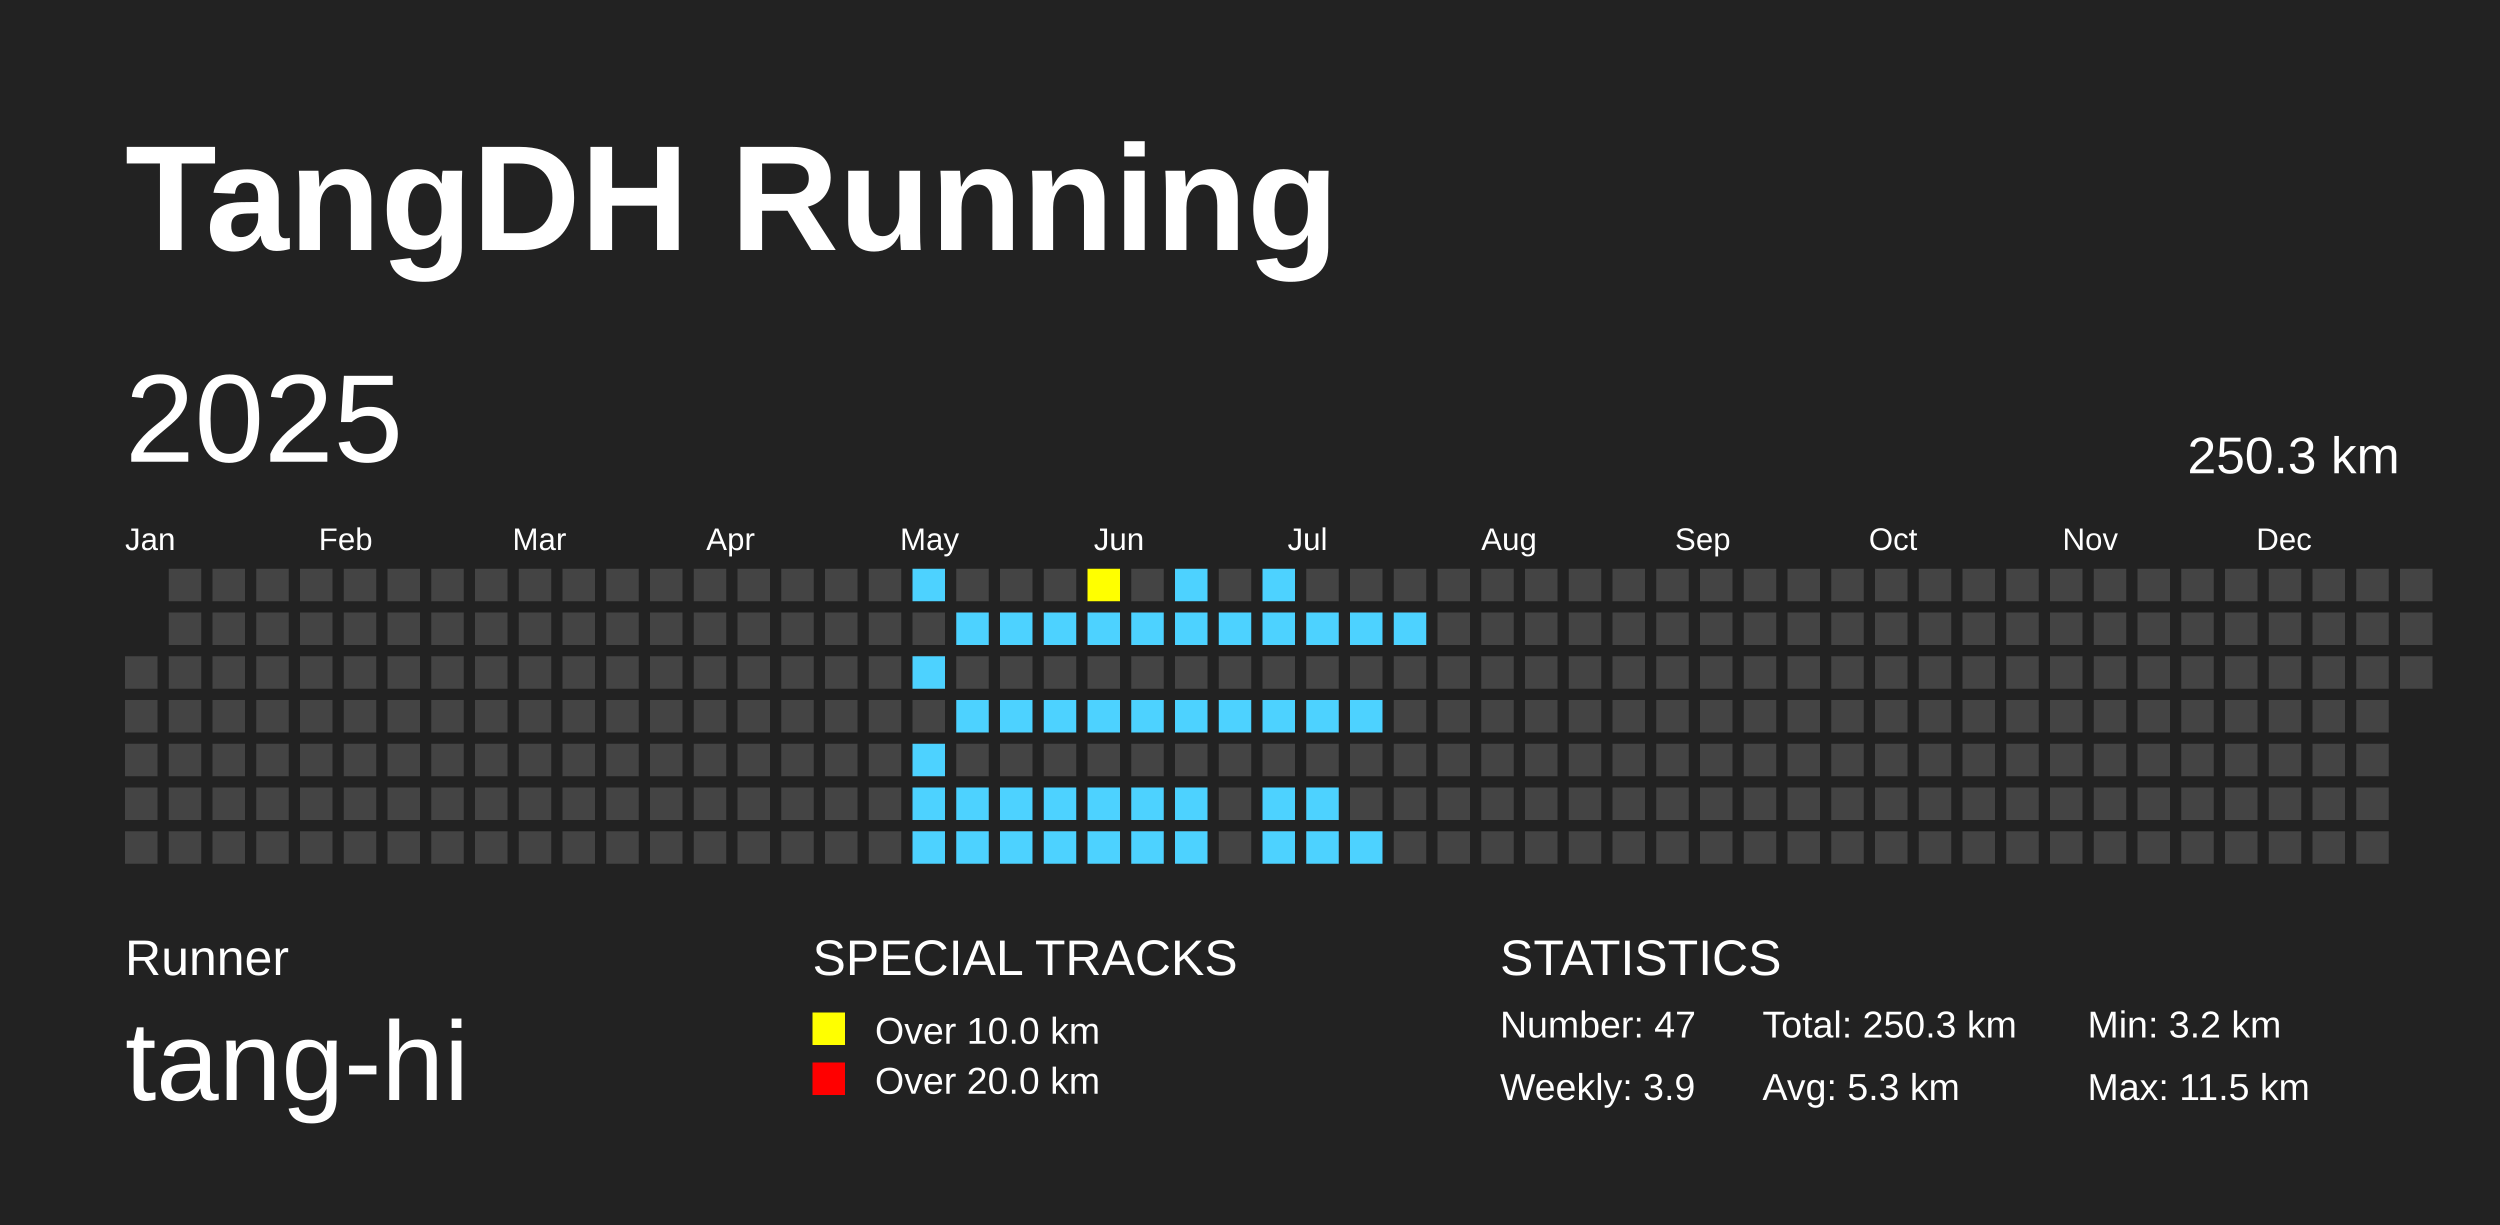
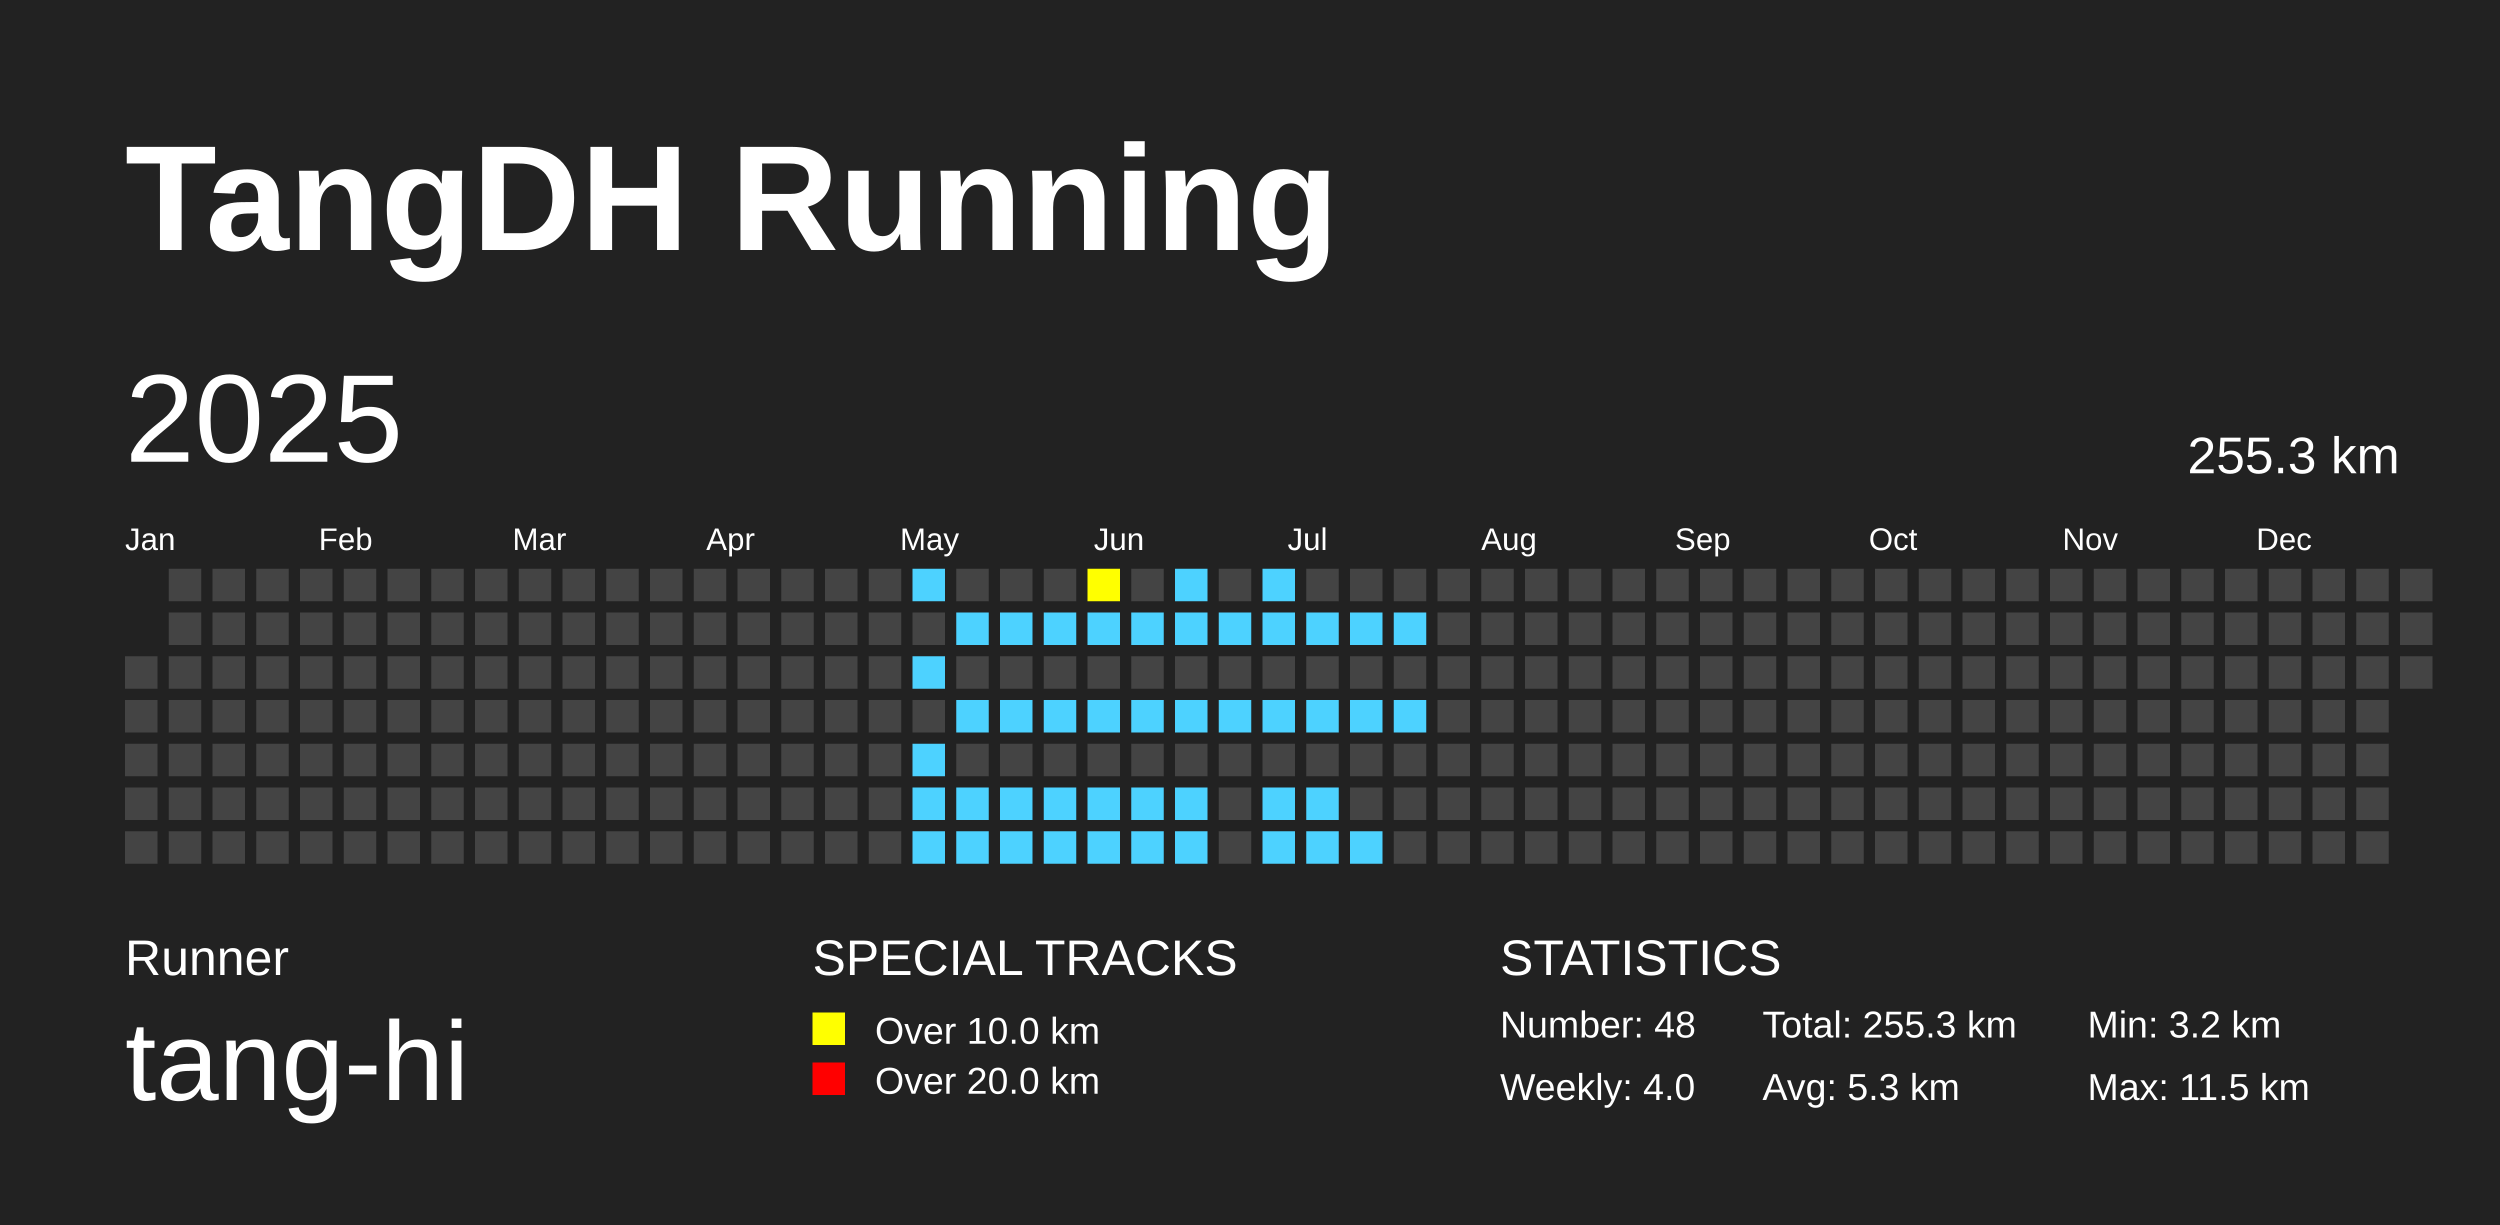
<svg xmlns="http://www.w3.org/2000/svg" baseProfile="full" height="98mm" version="1.1" viewBox="0,0,200,98" width="200mm">
  <defs />
  <rect fill="#222222" height="98" width="200" x="0" y="0" />
  <text fill="#FFFFFF" style="font-size:12px; font-family:Arial; font-weight:bold;" x="10" y="20">TangDH Running</text>
  <text fill="#FFFFFF" style="font-size:4px; font-family:Arial" x="10" y="78">Runner</text>
  <text fill="#FFFFFF" style="font-size:9px; font-family:Arial" x="10" y="88">tang-hi</text>
  <text fill="#FFFFFF" style="font-size:4px; font-family:Arial" x="65" y="78">SPECIAL TRACKS</text>
  <rect fill="yellow" height="2.6" width="2.6" x="65" y="81" />
  <text fill="#FFFFFF" style="font-size:3px; font-family:Arial" x="70" y="83.5">Over 10.0 km</text>
  <rect fill="red" height="2.6" width="2.6" x="65" y="85" />
  <text fill="#FFFFFF" style="font-size:3px; font-family:Arial" x="70" y="87.5">Over 20.0 km</text>
  <text fill="#FFFFFF" style="font-size:4px; font-family:Arial" x="120" y="78">STATISTICS</text>
-   <text fill="#FFFFFF" style="font-size:3px; font-family:Arial" x="120" y="83">Number: 47</text>
-   <text fill="#FFFFFF" style="font-size:3px; font-family:Arial" x="120" y="88">Weekly: 3.9</text>
-   <text fill="#FFFFFF" style="font-size:3px; font-family:Arial" x="141" y="83">Total: 250.3 km</text>
+   <text fill="#FFFFFF" style="font-size:3px; font-family:Arial" x="120" y="83">Number: 48</text>
+   <text fill="#FFFFFF" style="font-size:3px; font-family:Arial" x="120" y="88">Weekly: 4.0</text>
+   <text fill="#FFFFFF" style="font-size:3px; font-family:Arial" x="141" y="83">Total: 255.3 km</text>
  <text fill="#FFFFFF" style="font-size:3px; font-family:Arial" x="141" y="88">Avg: 5.3 km</text>
  <text fill="#FFFFFF" style="font-size:3px; font-family:Arial" x="167" y="83">Min: 3.2 km</text>
  <text fill="#FFFFFF" style="font-size:3px; font-family:Arial" x="167" y="88">Max: 11.5 km</text>
  <text dominant-baseline="hanging" fill="#FFFFFF" style="font-size:10.0px; font-family:Arial;" x="10" y="30">2025</text>
-   <text dominant-baseline="hanging" fill="#FFFFFF" style="font-size:4.125px; font-family:Arial;" x="175" y="35">250.3 km</text>
+   <text dominant-baseline="hanging" fill="#FFFFFF" style="font-size:4.125px; font-family:Arial;" x="175" y="35">255.3 km</text>
  <text fill="#FFFFFF" style="font-size:2.5px; font-family:Arial" x="10.0" y="44">Jan</text>
  <text fill="#FFFFFF" style="font-size:2.5px; font-family:Arial" x="25.5" y="44">Feb</text>
  <text fill="#FFFFFF" style="font-size:2.5px; font-family:Arial" x="41.0" y="44">Mar</text>
  <text fill="#FFFFFF" style="font-size:2.5px; font-family:Arial" x="56.5" y="44">Apr</text>
  <text fill="#FFFFFF" style="font-size:2.5px; font-family:Arial" x="72.0" y="44">May</text>
  <text fill="#FFFFFF" style="font-size:2.5px; font-family:Arial" x="87.5" y="44">Jun</text>
  <text fill="#FFFFFF" style="font-size:2.5px; font-family:Arial" x="103.0" y="44">Jul</text>
  <text fill="#FFFFFF" style="font-size:2.5px; font-family:Arial" x="118.5" y="44">Aug</text>
  <text fill="#FFFFFF" style="font-size:2.5px; font-family:Arial" x="134.0" y="44">Sep</text>
  <text fill="#FFFFFF" style="font-size:2.5px; font-family:Arial" x="149.5" y="44">Oct</text>
  <text fill="#FFFFFF" style="font-size:2.5px; font-family:Arial" x="165.0" y="44">Nov</text>
  <text fill="#FFFFFF" style="font-size:2.5px; font-family:Arial" x="180.5" y="44">Dec</text>
  <rect fill="#444444" height="2.6" width="2.6" x="10.0" y="52.5" />
  <rect fill="#444444" height="2.6" width="2.6" x="10.0" y="56.0" />
  <rect fill="#444444" height="2.6" width="2.6" x="10.0" y="59.5" />
  <rect fill="#444444" height="2.6" width="2.6" x="10.0" y="63.0" />
  <rect fill="#444444" height="2.6" width="2.6" x="10.0" y="66.5" />
  <rect fill="#444444" height="2.6" width="2.6" x="13.5" y="45.5" />
  <rect fill="#444444" height="2.6" width="2.6" x="13.5" y="49.0" />
  <rect fill="#444444" height="2.6" width="2.6" x="13.5" y="52.5" />
  <rect fill="#444444" height="2.6" width="2.6" x="13.5" y="56.0" />
  <rect fill="#444444" height="2.6" width="2.6" x="13.5" y="59.5" />
  <rect fill="#444444" height="2.6" width="2.6" x="13.5" y="63.0" />
  <rect fill="#444444" height="2.6" width="2.6" x="13.5" y="66.5" />
  <rect fill="#444444" height="2.6" width="2.6" x="17.0" y="45.5" />
  <rect fill="#444444" height="2.6" width="2.6" x="17.0" y="49.0" />
  <rect fill="#444444" height="2.6" width="2.6" x="17.0" y="52.5" />
  <rect fill="#444444" height="2.6" width="2.6" x="17.0" y="56.0" />
  <rect fill="#444444" height="2.6" width="2.6" x="17.0" y="59.5" />
  <rect fill="#444444" height="2.6" width="2.6" x="17.0" y="63.0" />
  <rect fill="#444444" height="2.6" width="2.6" x="17.0" y="66.5" />
  <rect fill="#444444" height="2.6" width="2.6" x="20.5" y="45.5" />
  <rect fill="#444444" height="2.6" width="2.6" x="20.5" y="49.0" />
  <rect fill="#444444" height="2.6" width="2.6" x="20.5" y="52.5" />
  <rect fill="#444444" height="2.6" width="2.6" x="20.5" y="56.0" />
  <rect fill="#444444" height="2.6" width="2.6" x="20.5" y="59.5" />
  <rect fill="#444444" height="2.6" width="2.6" x="20.5" y="63.0" />
  <rect fill="#444444" height="2.6" width="2.6" x="20.5" y="66.5" />
  <rect fill="#444444" height="2.6" width="2.6" x="24.0" y="45.5" />
  <rect fill="#444444" height="2.6" width="2.6" x="24.0" y="49.0" />
  <rect fill="#444444" height="2.6" width="2.6" x="24.0" y="52.5" />
  <rect fill="#444444" height="2.6" width="2.6" x="24.0" y="56.0" />
  <rect fill="#444444" height="2.6" width="2.6" x="24.0" y="59.5" />
  <rect fill="#444444" height="2.6" width="2.6" x="24.0" y="63.0" />
  <rect fill="#444444" height="2.6" width="2.6" x="24.0" y="66.5" />
  <rect fill="#444444" height="2.6" width="2.6" x="27.5" y="45.5" />
  <rect fill="#444444" height="2.6" width="2.6" x="27.5" y="49.0" />
  <rect fill="#444444" height="2.6" width="2.6" x="27.5" y="52.5" />
  <rect fill="#444444" height="2.6" width="2.6" x="27.5" y="56.0" />
  <rect fill="#444444" height="2.6" width="2.6" x="27.5" y="59.5" />
  <rect fill="#444444" height="2.6" width="2.6" x="27.5" y="63.0" />
  <rect fill="#444444" height="2.6" width="2.6" x="27.5" y="66.5" />
  <rect fill="#444444" height="2.6" width="2.6" x="31.0" y="45.5" />
  <rect fill="#444444" height="2.6" width="2.6" x="31.0" y="49.0" />
  <rect fill="#444444" height="2.6" width="2.6" x="31.0" y="52.5" />
  <rect fill="#444444" height="2.6" width="2.6" x="31.0" y="56.0" />
  <rect fill="#444444" height="2.6" width="2.6" x="31.0" y="59.5" />
  <rect fill="#444444" height="2.6" width="2.6" x="31.0" y="63.0" />
  <rect fill="#444444" height="2.6" width="2.6" x="31.0" y="66.5" />
  <rect fill="#444444" height="2.6" width="2.6" x="34.5" y="45.5" />
  <rect fill="#444444" height="2.6" width="2.6" x="34.5" y="49.0" />
  <rect fill="#444444" height="2.6" width="2.6" x="34.5" y="52.5" />
  <rect fill="#444444" height="2.6" width="2.6" x="34.5" y="56.0" />
  <rect fill="#444444" height="2.6" width="2.6" x="34.5" y="59.5" />
  <rect fill="#444444" height="2.6" width="2.6" x="34.5" y="63.0" />
  <rect fill="#444444" height="2.6" width="2.6" x="34.5" y="66.5" />
  <rect fill="#444444" height="2.6" width="2.6" x="38.0" y="45.5" />
  <rect fill="#444444" height="2.6" width="2.6" x="38.0" y="49.0" />
  <rect fill="#444444" height="2.6" width="2.6" x="38.0" y="52.5" />
  <rect fill="#444444" height="2.6" width="2.6" x="38.0" y="56.0" />
  <rect fill="#444444" height="2.6" width="2.6" x="38.0" y="59.5" />
  <rect fill="#444444" height="2.6" width="2.6" x="38.0" y="63.0" />
  <rect fill="#444444" height="2.6" width="2.6" x="38.0" y="66.5" />
  <rect fill="#444444" height="2.6" width="2.6" x="41.5" y="45.5" />
  <rect fill="#444444" height="2.6" width="2.6" x="41.5" y="49.0" />
  <rect fill="#444444" height="2.6" width="2.6" x="41.5" y="52.5" />
  <rect fill="#444444" height="2.6" width="2.6" x="41.5" y="56.0" />
  <rect fill="#444444" height="2.6" width="2.6" x="41.5" y="59.5" />
  <rect fill="#444444" height="2.6" width="2.6" x="41.5" y="63.0" />
  <rect fill="#444444" height="2.6" width="2.6" x="41.5" y="66.5" />
  <rect fill="#444444" height="2.6" width="2.6" x="45.0" y="45.5" />
  <rect fill="#444444" height="2.6" width="2.6" x="45.0" y="49.0" />
  <rect fill="#444444" height="2.6" width="2.6" x="45.0" y="52.5" />
  <rect fill="#444444" height="2.6" width="2.6" x="45.0" y="56.0" />
  <rect fill="#444444" height="2.6" width="2.6" x="45.0" y="59.5" />
  <rect fill="#444444" height="2.6" width="2.6" x="45.0" y="63.0" />
  <rect fill="#444444" height="2.6" width="2.6" x="45.0" y="66.5" />
  <rect fill="#444444" height="2.6" width="2.6" x="48.5" y="45.5" />
  <rect fill="#444444" height="2.6" width="2.6" x="48.5" y="49.0" />
  <rect fill="#444444" height="2.6" width="2.6" x="48.5" y="52.5" />
  <rect fill="#444444" height="2.6" width="2.6" x="48.5" y="56.0" />
  <rect fill="#444444" height="2.6" width="2.6" x="48.5" y="59.5" />
  <rect fill="#444444" height="2.6" width="2.6" x="48.5" y="63.0" />
  <rect fill="#444444" height="2.6" width="2.6" x="48.5" y="66.5" />
  <rect fill="#444444" height="2.6" width="2.6" x="52.0" y="45.5" />
  <rect fill="#444444" height="2.6" width="2.6" x="52.0" y="49.0" />
  <rect fill="#444444" height="2.6" width="2.6" x="52.0" y="52.5" />
  <rect fill="#444444" height="2.6" width="2.6" x="52.0" y="56.0" />
  <rect fill="#444444" height="2.6" width="2.6" x="52.0" y="59.5" />
  <rect fill="#444444" height="2.6" width="2.6" x="52.0" y="63.0" />
  <rect fill="#444444" height="2.6" width="2.6" x="52.0" y="66.5" />
  <rect fill="#444444" height="2.6" width="2.6" x="55.5" y="45.5" />
  <rect fill="#444444" height="2.6" width="2.6" x="55.5" y="49.0" />
  <rect fill="#444444" height="2.6" width="2.6" x="55.5" y="52.5" />
  <rect fill="#444444" height="2.6" width="2.6" x="55.5" y="56.0" />
  <rect fill="#444444" height="2.6" width="2.6" x="55.5" y="59.5" />
  <rect fill="#444444" height="2.6" width="2.6" x="55.5" y="63.0" />
  <rect fill="#444444" height="2.6" width="2.6" x="55.5" y="66.5" />
  <rect fill="#444444" height="2.6" width="2.6" x="59.0" y="45.5" />
  <rect fill="#444444" height="2.6" width="2.6" x="59.0" y="49.0" />
  <rect fill="#444444" height="2.6" width="2.6" x="59.0" y="52.5" />
  <rect fill="#444444" height="2.6" width="2.6" x="59.0" y="56.0" />
  <rect fill="#444444" height="2.6" width="2.6" x="59.0" y="59.5" />
  <rect fill="#444444" height="2.6" width="2.6" x="59.0" y="63.0" />
  <rect fill="#444444" height="2.6" width="2.6" x="59.0" y="66.5" />
  <rect fill="#444444" height="2.6" width="2.6" x="62.5" y="45.5" />
  <rect fill="#444444" height="2.6" width="2.6" x="62.5" y="49.0" />
  <rect fill="#444444" height="2.6" width="2.6" x="62.5" y="52.5" />
  <rect fill="#444444" height="2.6" width="2.6" x="62.5" y="56.0" />
  <rect fill="#444444" height="2.6" width="2.6" x="62.5" y="59.5" />
  <rect fill="#444444" height="2.6" width="2.6" x="62.5" y="63.0" />
  <rect fill="#444444" height="2.6" width="2.6" x="62.5" y="66.5" />
  <rect fill="#444444" height="2.6" width="2.6" x="66.0" y="45.5" />
  <rect fill="#444444" height="2.6" width="2.6" x="66.0" y="49.0" />
  <rect fill="#444444" height="2.6" width="2.6" x="66.0" y="52.5" />
  <rect fill="#444444" height="2.6" width="2.6" x="66.0" y="56.0" />
  <rect fill="#444444" height="2.6" width="2.6" x="66.0" y="59.5" />
  <rect fill="#444444" height="2.6" width="2.6" x="66.0" y="63.0" />
  <rect fill="#444444" height="2.6" width="2.6" x="66.0" y="66.5" />
  <rect fill="#444444" height="2.6" width="2.6" x="69.5" y="45.5" />
  <rect fill="#444444" height="2.6" width="2.6" x="69.5" y="49.0" />
  <rect fill="#444444" height="2.6" width="2.6" x="69.5" y="52.5" />
  <rect fill="#444444" height="2.6" width="2.6" x="69.5" y="56.0" />
  <rect fill="#444444" height="2.6" width="2.6" x="69.5" y="59.5" />
  <rect fill="#444444" height="2.6" width="2.6" x="69.5" y="63.0" />
  <rect fill="#444444" height="2.6" width="2.6" x="69.5" y="66.5" />
  <rect fill="#4DD2FF" height="2.6" width="2.6" x="73.0" y="45.5" />
  <rect fill="#444444" height="2.6" width="2.6" x="73.0" y="49.0" />
  <rect fill="#4DD2FF" height="2.6" width="2.6" x="73.0" y="52.5" />
  <rect fill="#444444" height="2.6" width="2.6" x="73.0" y="56.0" />
  <rect fill="#4DD2FF" height="2.6" width="2.6" x="73.0" y="59.5" />
  <rect fill="#4DD2FF" height="2.6" width="2.6" x="73.0" y="63.0" />
  <rect fill="#4DD2FF" height="2.6" width="2.6" x="73.0" y="66.5" />
  <rect fill="#444444" height="2.6" width="2.6" x="76.5" y="45.5" />
  <rect fill="#4DD2FF" height="2.6" width="2.6" x="76.5" y="49.0" />
  <rect fill="#444444" height="2.6" width="2.6" x="76.5" y="52.5" />
  <rect fill="#4DD2FF" height="2.6" width="2.6" x="76.5" y="56.0" />
  <rect fill="#444444" height="2.6" width="2.6" x="76.5" y="59.5" />
  <rect fill="#4DD2FF" height="2.6" width="2.6" x="76.5" y="63.0" />
  <rect fill="#4DD2FF" height="2.6" width="2.6" x="76.5" y="66.5" />
  <rect fill="#444444" height="2.6" width="2.6" x="80.0" y="45.5" />
  <rect fill="#4DD2FF" height="2.6" width="2.6" x="80.0" y="49.0" />
  <rect fill="#444444" height="2.6" width="2.6" x="80.0" y="52.5" />
  <rect fill="#4DD2FF" height="2.6" width="2.6" x="80.0" y="56.0" />
  <rect fill="#444444" height="2.6" width="2.6" x="80.0" y="59.5" />
  <rect fill="#4DD2FF" height="2.6" width="2.6" x="80.0" y="63.0" />
  <rect fill="#4DD2FF" height="2.6" width="2.6" x="80.0" y="66.5" />
  <rect fill="#444444" height="2.6" width="2.6" x="83.5" y="45.5" />
  <rect fill="#4DD2FF" height="2.6" width="2.6" x="83.5" y="49.0" />
  <rect fill="#444444" height="2.6" width="2.6" x="83.5" y="52.5" />
  <rect fill="#4DD2FF" height="2.6" width="2.6" x="83.5" y="56.0" />
  <rect fill="#444444" height="2.6" width="2.6" x="83.5" y="59.5" />
  <rect fill="#4DD2FF" height="2.6" width="2.6" x="83.5" y="63.0" />
  <rect fill="#4DD2FF" height="2.6" width="2.6" x="83.5" y="66.5" />
  <rect fill="yellow" height="2.6" width="2.6" x="87.0" y="45.5" />
  <rect fill="#4DD2FF" height="2.6" width="2.6" x="87.0" y="49.0" />
  <rect fill="#444444" height="2.6" width="2.6" x="87.0" y="52.5" />
  <rect fill="#4DD2FF" height="2.6" width="2.6" x="87.0" y="56.0" />
  <rect fill="#444444" height="2.6" width="2.6" x="87.0" y="59.5" />
  <rect fill="#4DD2FF" height="2.6" width="2.6" x="87.0" y="63.0" />
  <rect fill="#4DD2FF" height="2.6" width="2.6" x="87.0" y="66.5" />
  <rect fill="#444444" height="2.6" width="2.6" x="90.5" y="45.5" />
  <rect fill="#4DD2FF" height="2.6" width="2.6" x="90.5" y="49.0" />
  <rect fill="#444444" height="2.6" width="2.6" x="90.5" y="52.5" />
  <rect fill="#4DD2FF" height="2.6" width="2.6" x="90.5" y="56.0" />
  <rect fill="#444444" height="2.6" width="2.6" x="90.5" y="59.5" />
  <rect fill="#4DD2FF" height="2.6" width="2.6" x="90.5" y="63.0" />
  <rect fill="#4DD2FF" height="2.6" width="2.6" x="90.5" y="66.5" />
  <rect fill="#4DD2FF" height="2.6" width="2.6" x="94.0" y="45.5" />
  <rect fill="#4DD2FF" height="2.6" width="2.6" x="94.0" y="49.0" />
  <rect fill="#444444" height="2.6" width="2.6" x="94.0" y="52.5" />
  <rect fill="#4DD2FF" height="2.6" width="2.6" x="94.0" y="56.0" />
  <rect fill="#444444" height="2.6" width="2.6" x="94.0" y="59.5" />
  <rect fill="#4DD2FF" height="2.6" width="2.6" x="94.0" y="63.0" />
  <rect fill="#4DD2FF" height="2.6" width="2.6" x="94.0" y="66.5" />
  <rect fill="#444444" height="2.6" width="2.6" x="97.5" y="45.5" />
  <rect fill="#4DD2FF" height="2.6" width="2.6" x="97.5" y="49.0" />
  <rect fill="#444444" height="2.6" width="2.6" x="97.5" y="52.5" />
  <rect fill="#4DD2FF" height="2.6" width="2.6" x="97.5" y="56.0" />
  <rect fill="#444444" height="2.6" width="2.6" x="97.5" y="59.5" />
  <rect fill="#444444" height="2.6" width="2.6" x="97.5" y="63.0" />
  <rect fill="#444444" height="2.6" width="2.6" x="97.5" y="66.5" />
  <rect fill="#4DD2FF" height="2.6" width="2.6" x="101.0" y="45.5" />
  <rect fill="#4DD2FF" height="2.6" width="2.6" x="101.0" y="49.0" />
  <rect fill="#444444" height="2.6" width="2.6" x="101.0" y="52.5" />
  <rect fill="#4DD2FF" height="2.6" width="2.6" x="101.0" y="56.0" />
  <rect fill="#444444" height="2.6" width="2.6" x="101.0" y="59.5" />
  <rect fill="#4DD2FF" height="2.6" width="2.6" x="101.0" y="63.0" />
  <rect fill="#4DD2FF" height="2.6" width="2.6" x="101.0" y="66.5" />
  <rect fill="#444444" height="2.6" width="2.6" x="104.5" y="45.5" />
  <rect fill="#4DD2FF" height="2.6" width="2.6" x="104.5" y="49.0" />
  <rect fill="#444444" height="2.6" width="2.6" x="104.5" y="52.5" />
  <rect fill="#4DD2FF" height="2.6" width="2.6" x="104.5" y="56.0" />
  <rect fill="#444444" height="2.6" width="2.6" x="104.5" y="59.5" />
  <rect fill="#4DD2FF" height="2.6" width="2.6" x="104.5" y="63.0" />
  <rect fill="#4DD2FF" height="2.6" width="2.6" x="104.5" y="66.5" />
  <rect fill="#444444" height="2.6" width="2.6" x="108.0" y="45.5" />
  <rect fill="#4DD2FF" height="2.6" width="2.6" x="108.0" y="49.0" />
  <rect fill="#444444" height="2.6" width="2.6" x="108.0" y="52.5" />
  <rect fill="#4DD2FF" height="2.6" width="2.6" x="108.0" y="56.0" />
  <rect fill="#444444" height="2.6" width="2.6" x="108.0" y="59.5" />
  <rect fill="#444444" height="2.6" width="2.6" x="108.0" y="63.0" />
  <rect fill="#4DD2FF" height="2.6" width="2.6" x="108.0" y="66.5" />
  <rect fill="#444444" height="2.6" width="2.6" x="111.5" y="45.5" />
  <rect fill="#4DD2FF" height="2.6" width="2.6" x="111.5" y="49.0" />
  <rect fill="#444444" height="2.6" width="2.6" x="111.5" y="52.5" />
-   <rect fill="#444444" height="2.6" width="2.6" x="111.5" y="56.0" />
+   <rect fill="#4DD2FF" height="2.6" width="2.6" x="111.5" y="56.0" />
  <rect fill="#444444" height="2.6" width="2.6" x="111.5" y="59.5" />
  <rect fill="#444444" height="2.6" width="2.6" x="111.5" y="63.0" />
  <rect fill="#444444" height="2.6" width="2.6" x="111.5" y="66.5" />
  <rect fill="#444444" height="2.6" width="2.6" x="115.0" y="45.5" />
  <rect fill="#444444" height="2.6" width="2.6" x="115.0" y="49.0" />
  <rect fill="#444444" height="2.6" width="2.6" x="115.0" y="52.5" />
  <rect fill="#444444" height="2.6" width="2.6" x="115.0" y="56.0" />
  <rect fill="#444444" height="2.6" width="2.6" x="115.0" y="59.5" />
  <rect fill="#444444" height="2.6" width="2.6" x="115.0" y="63.0" />
  <rect fill="#444444" height="2.6" width="2.6" x="115.0" y="66.5" />
  <rect fill="#444444" height="2.6" width="2.6" x="118.5" y="45.5" />
  <rect fill="#444444" height="2.6" width="2.6" x="118.5" y="49.0" />
  <rect fill="#444444" height="2.6" width="2.6" x="118.5" y="52.5" />
  <rect fill="#444444" height="2.6" width="2.6" x="118.5" y="56.0" />
  <rect fill="#444444" height="2.6" width="2.6" x="118.5" y="59.5" />
  <rect fill="#444444" height="2.6" width="2.6" x="118.5" y="63.0" />
  <rect fill="#444444" height="2.6" width="2.6" x="118.5" y="66.5" />
  <rect fill="#444444" height="2.6" width="2.6" x="122.0" y="45.5" />
  <rect fill="#444444" height="2.6" width="2.6" x="122.0" y="49.0" />
  <rect fill="#444444" height="2.6" width="2.6" x="122.0" y="52.5" />
  <rect fill="#444444" height="2.6" width="2.6" x="122.0" y="56.0" />
  <rect fill="#444444" height="2.6" width="2.6" x="122.0" y="59.5" />
  <rect fill="#444444" height="2.6" width="2.6" x="122.0" y="63.0" />
  <rect fill="#444444" height="2.6" width="2.6" x="122.0" y="66.5" />
  <rect fill="#444444" height="2.6" width="2.6" x="125.5" y="45.5" />
  <rect fill="#444444" height="2.6" width="2.6" x="125.5" y="49.0" />
  <rect fill="#444444" height="2.6" width="2.6" x="125.5" y="52.5" />
  <rect fill="#444444" height="2.6" width="2.6" x="125.5" y="56.0" />
  <rect fill="#444444" height="2.6" width="2.6" x="125.5" y="59.5" />
  <rect fill="#444444" height="2.6" width="2.6" x="125.5" y="63.0" />
  <rect fill="#444444" height="2.6" width="2.6" x="125.5" y="66.5" />
  <rect fill="#444444" height="2.6" width="2.6" x="129.0" y="45.5" />
  <rect fill="#444444" height="2.6" width="2.6" x="129.0" y="49.0" />
  <rect fill="#444444" height="2.6" width="2.6" x="129.0" y="52.5" />
  <rect fill="#444444" height="2.6" width="2.6" x="129.0" y="56.0" />
  <rect fill="#444444" height="2.6" width="2.6" x="129.0" y="59.5" />
  <rect fill="#444444" height="2.6" width="2.6" x="129.0" y="63.0" />
  <rect fill="#444444" height="2.6" width="2.6" x="129.0" y="66.5" />
  <rect fill="#444444" height="2.6" width="2.6" x="132.5" y="45.5" />
  <rect fill="#444444" height="2.6" width="2.6" x="132.5" y="49.0" />
  <rect fill="#444444" height="2.6" width="2.6" x="132.5" y="52.5" />
  <rect fill="#444444" height="2.6" width="2.6" x="132.5" y="56.0" />
  <rect fill="#444444" height="2.6" width="2.6" x="132.5" y="59.5" />
  <rect fill="#444444" height="2.6" width="2.6" x="132.5" y="63.0" />
  <rect fill="#444444" height="2.6" width="2.6" x="132.5" y="66.5" />
  <rect fill="#444444" height="2.6" width="2.6" x="136.0" y="45.5" />
  <rect fill="#444444" height="2.6" width="2.6" x="136.0" y="49.0" />
  <rect fill="#444444" height="2.6" width="2.6" x="136.0" y="52.5" />
  <rect fill="#444444" height="2.6" width="2.6" x="136.0" y="56.0" />
  <rect fill="#444444" height="2.6" width="2.6" x="136.0" y="59.5" />
  <rect fill="#444444" height="2.6" width="2.6" x="136.0" y="63.0" />
  <rect fill="#444444" height="2.6" width="2.6" x="136.0" y="66.5" />
  <rect fill="#444444" height="2.6" width="2.6" x="139.5" y="45.5" />
  <rect fill="#444444" height="2.6" width="2.6" x="139.5" y="49.0" />
  <rect fill="#444444" height="2.6" width="2.6" x="139.5" y="52.5" />
  <rect fill="#444444" height="2.6" width="2.6" x="139.5" y="56.0" />
  <rect fill="#444444" height="2.6" width="2.6" x="139.5" y="59.5" />
  <rect fill="#444444" height="2.6" width="2.6" x="139.5" y="63.0" />
  <rect fill="#444444" height="2.6" width="2.6" x="139.5" y="66.5" />
  <rect fill="#444444" height="2.6" width="2.6" x="143.0" y="45.5" />
  <rect fill="#444444" height="2.6" width="2.6" x="143.0" y="49.0" />
  <rect fill="#444444" height="2.6" width="2.6" x="143.0" y="52.5" />
  <rect fill="#444444" height="2.6" width="2.6" x="143.0" y="56.0" />
  <rect fill="#444444" height="2.6" width="2.6" x="143.0" y="59.5" />
  <rect fill="#444444" height="2.6" width="2.6" x="143.0" y="63.0" />
  <rect fill="#444444" height="2.6" width="2.6" x="143.0" y="66.5" />
  <rect fill="#444444" height="2.6" width="2.6" x="146.5" y="45.5" />
  <rect fill="#444444" height="2.6" width="2.6" x="146.5" y="49.0" />
  <rect fill="#444444" height="2.6" width="2.6" x="146.5" y="52.5" />
  <rect fill="#444444" height="2.6" width="2.6" x="146.5" y="56.0" />
  <rect fill="#444444" height="2.6" width="2.6" x="146.5" y="59.5" />
  <rect fill="#444444" height="2.6" width="2.6" x="146.5" y="63.0" />
  <rect fill="#444444" height="2.6" width="2.6" x="146.5" y="66.5" />
  <rect fill="#444444" height="2.6" width="2.6" x="150.0" y="45.5" />
  <rect fill="#444444" height="2.6" width="2.6" x="150.0" y="49.0" />
  <rect fill="#444444" height="2.6" width="2.6" x="150.0" y="52.5" />
  <rect fill="#444444" height="2.6" width="2.6" x="150.0" y="56.0" />
  <rect fill="#444444" height="2.6" width="2.6" x="150.0" y="59.5" />
  <rect fill="#444444" height="2.6" width="2.6" x="150.0" y="63.0" />
  <rect fill="#444444" height="2.6" width="2.6" x="150.0" y="66.5" />
  <rect fill="#444444" height="2.6" width="2.6" x="153.5" y="45.5" />
  <rect fill="#444444" height="2.6" width="2.6" x="153.5" y="49.0" />
  <rect fill="#444444" height="2.6" width="2.6" x="153.5" y="52.5" />
  <rect fill="#444444" height="2.6" width="2.6" x="153.5" y="56.0" />
  <rect fill="#444444" height="2.6" width="2.6" x="153.5" y="59.5" />
  <rect fill="#444444" height="2.6" width="2.6" x="153.5" y="63.0" />
  <rect fill="#444444" height="2.6" width="2.6" x="153.5" y="66.5" />
  <rect fill="#444444" height="2.6" width="2.6" x="157.0" y="45.5" />
  <rect fill="#444444" height="2.6" width="2.6" x="157.0" y="49.0" />
  <rect fill="#444444" height="2.6" width="2.6" x="157.0" y="52.5" />
  <rect fill="#444444" height="2.6" width="2.6" x="157.0" y="56.0" />
  <rect fill="#444444" height="2.6" width="2.6" x="157.0" y="59.5" />
  <rect fill="#444444" height="2.6" width="2.6" x="157.0" y="63.0" />
  <rect fill="#444444" height="2.6" width="2.6" x="157.0" y="66.5" />
  <rect fill="#444444" height="2.6" width="2.6" x="160.5" y="45.5" />
  <rect fill="#444444" height="2.6" width="2.6" x="160.5" y="49.0" />
  <rect fill="#444444" height="2.6" width="2.6" x="160.5" y="52.5" />
  <rect fill="#444444" height="2.6" width="2.6" x="160.5" y="56.0" />
  <rect fill="#444444" height="2.6" width="2.6" x="160.5" y="59.5" />
  <rect fill="#444444" height="2.6" width="2.6" x="160.5" y="63.0" />
  <rect fill="#444444" height="2.6" width="2.6" x="160.5" y="66.5" />
  <rect fill="#444444" height="2.6" width="2.6" x="164.0" y="45.5" />
  <rect fill="#444444" height="2.6" width="2.6" x="164.0" y="49.0" />
  <rect fill="#444444" height="2.6" width="2.6" x="164.0" y="52.5" />
  <rect fill="#444444" height="2.6" width="2.6" x="164.0" y="56.0" />
  <rect fill="#444444" height="2.6" width="2.6" x="164.0" y="59.5" />
  <rect fill="#444444" height="2.6" width="2.6" x="164.0" y="63.0" />
  <rect fill="#444444" height="2.6" width="2.6" x="164.0" y="66.5" />
  <rect fill="#444444" height="2.6" width="2.6" x="167.5" y="45.5" />
  <rect fill="#444444" height="2.6" width="2.6" x="167.5" y="49.0" />
  <rect fill="#444444" height="2.6" width="2.6" x="167.5" y="52.5" />
  <rect fill="#444444" height="2.6" width="2.6" x="167.5" y="56.0" />
  <rect fill="#444444" height="2.6" width="2.6" x="167.5" y="59.5" />
  <rect fill="#444444" height="2.6" width="2.6" x="167.5" y="63.0" />
  <rect fill="#444444" height="2.6" width="2.6" x="167.5" y="66.5" />
  <rect fill="#444444" height="2.6" width="2.6" x="171.0" y="45.5" />
  <rect fill="#444444" height="2.6" width="2.6" x="171.0" y="49.0" />
  <rect fill="#444444" height="2.6" width="2.6" x="171.0" y="52.5" />
  <rect fill="#444444" height="2.6" width="2.6" x="171.0" y="56.0" />
  <rect fill="#444444" height="2.6" width="2.6" x="171.0" y="59.5" />
  <rect fill="#444444" height="2.6" width="2.6" x="171.0" y="63.0" />
  <rect fill="#444444" height="2.6" width="2.6" x="171.0" y="66.5" />
  <rect fill="#444444" height="2.6" width="2.6" x="174.5" y="45.5" />
  <rect fill="#444444" height="2.6" width="2.6" x="174.5" y="49.0" />
  <rect fill="#444444" height="2.6" width="2.6" x="174.5" y="52.5" />
  <rect fill="#444444" height="2.6" width="2.6" x="174.5" y="56.0" />
  <rect fill="#444444" height="2.6" width="2.6" x="174.5" y="59.5" />
  <rect fill="#444444" height="2.6" width="2.6" x="174.5" y="63.0" />
  <rect fill="#444444" height="2.6" width="2.6" x="174.5" y="66.5" />
  <rect fill="#444444" height="2.6" width="2.6" x="178.0" y="45.5" />
  <rect fill="#444444" height="2.6" width="2.6" x="178.0" y="49.0" />
  <rect fill="#444444" height="2.6" width="2.6" x="178.0" y="52.5" />
  <rect fill="#444444" height="2.6" width="2.6" x="178.0" y="56.0" />
  <rect fill="#444444" height="2.6" width="2.6" x="178.0" y="59.5" />
  <rect fill="#444444" height="2.6" width="2.6" x="178.0" y="63.0" />
  <rect fill="#444444" height="2.6" width="2.6" x="178.0" y="66.5" />
  <rect fill="#444444" height="2.6" width="2.6" x="181.5" y="45.5" />
  <rect fill="#444444" height="2.6" width="2.6" x="181.5" y="49.0" />
  <rect fill="#444444" height="2.6" width="2.6" x="181.5" y="52.5" />
  <rect fill="#444444" height="2.6" width="2.6" x="181.5" y="56.0" />
  <rect fill="#444444" height="2.6" width="2.6" x="181.5" y="59.5" />
  <rect fill="#444444" height="2.6" width="2.6" x="181.5" y="63.0" />
  <rect fill="#444444" height="2.6" width="2.6" x="181.5" y="66.5" />
  <rect fill="#444444" height="2.6" width="2.6" x="185.0" y="45.5" />
  <rect fill="#444444" height="2.6" width="2.6" x="185.0" y="49.0" />
  <rect fill="#444444" height="2.6" width="2.6" x="185.0" y="52.5" />
  <rect fill="#444444" height="2.6" width="2.6" x="185.0" y="56.0" />
  <rect fill="#444444" height="2.6" width="2.6" x="185.0" y="59.5" />
  <rect fill="#444444" height="2.6" width="2.6" x="185.0" y="63.0" />
  <rect fill="#444444" height="2.6" width="2.6" x="185.0" y="66.5" />
  <rect fill="#444444" height="2.6" width="2.6" x="188.5" y="45.5" />
  <rect fill="#444444" height="2.6" width="2.6" x="188.5" y="49.0" />
  <rect fill="#444444" height="2.6" width="2.6" x="188.5" y="52.5" />
  <rect fill="#444444" height="2.6" width="2.6" x="188.5" y="56.0" />
  <rect fill="#444444" height="2.6" width="2.6" x="188.5" y="59.5" />
  <rect fill="#444444" height="2.6" width="2.6" x="188.5" y="63.0" />
  <rect fill="#444444" height="2.6" width="2.6" x="188.5" y="66.5" />
  <rect fill="#444444" height="2.6" width="2.6" x="192.0" y="45.5" />
  <rect fill="#444444" height="2.6" width="2.6" x="192.0" y="49.0" />
  <rect fill="#444444" height="2.6" width="2.6" x="192.0" y="52.5" />
</svg>
